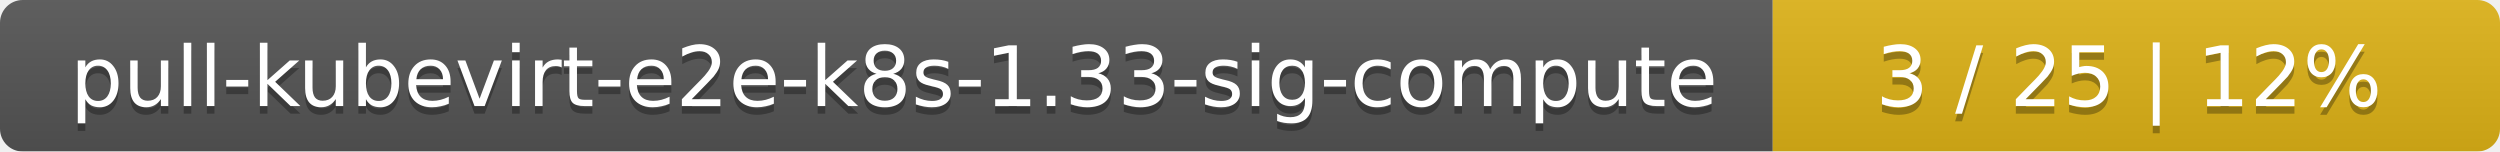
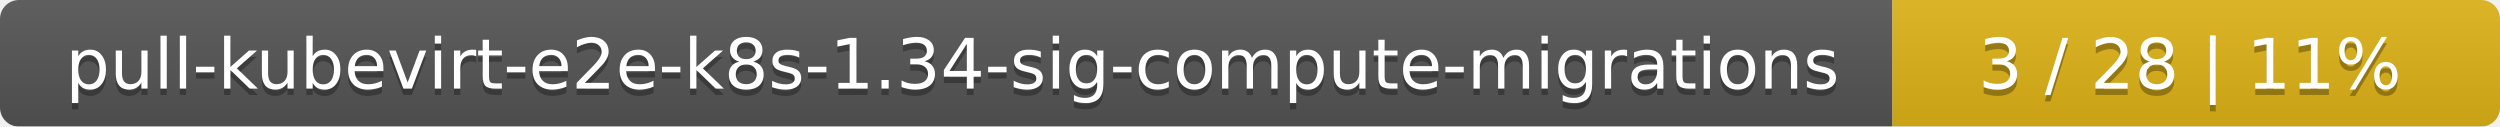
- <svg xmlns="http://www.w3.org/2000/svg" width="330" height="20">
+ <svg xmlns="http://www.w3.org/2000/svg" width="395" height="20">
  <linearGradient id="smooth" x2="0" y2="100%">
    <stop offset="0" stop-color="#bbb" stop-opacity=".1" />
    <stop offset="1" stop-opacity=".1" />
  </linearGradient>
  <mask id="round">
-     <rect width="330" height="20" rx="3" fill="#fff" />
+     <rect width="395" height="20" rx="3" fill="#fff" />
  </mask>
  <g mask="url(#round)">
-     <rect width="234" height="20" fill="#555" />
-     <rect x="234" width="96" height="20" fill="#dfb317" />
-     <rect width="330" height="20" fill="url(#smooth)" />
+     <rect width="299" height="20" fill="#555" />
+     <rect x="299" width="96" height="20" fill="#dfb317" />
+     <rect width="395" height="20" fill="url(#smooth)" />
  </g>
  <g fill="#fff" text-anchor="middle" font-family="DejaVu Sans,Verdana,Geneva,sans-serif" font-size="11">
-     <text x="118" y="15" fill="#010101" fill-opacity=".3">pull-kubevirt-e2e-k8s-1.33-sig-compute</text>
-     <text x="118" y="14">pull-kubevirt-e2e-k8s-1.33-sig-compute</text>
-     <text x="281" y="15" fill="#010101" fill-opacity=".3">3 / 25    |    12%</text>
-     <text x="281" y="14">3 / 25    |    12%</text>
+     <text x="150.5" y="15" fill="#010101" fill-opacity=".3">pull-kubevirt-e2e-k8s-1.34-sig-compute-migrations</text>
+     <text x="150.5" y="14">pull-kubevirt-e2e-k8s-1.34-sig-compute-migrations</text>
+     <text x="346" y="15" fill="#010101" fill-opacity=".3">3 / 28    |    11%</text>
+     <text x="346" y="14">3 / 28    |    11%</text>
  </g>
</svg>
